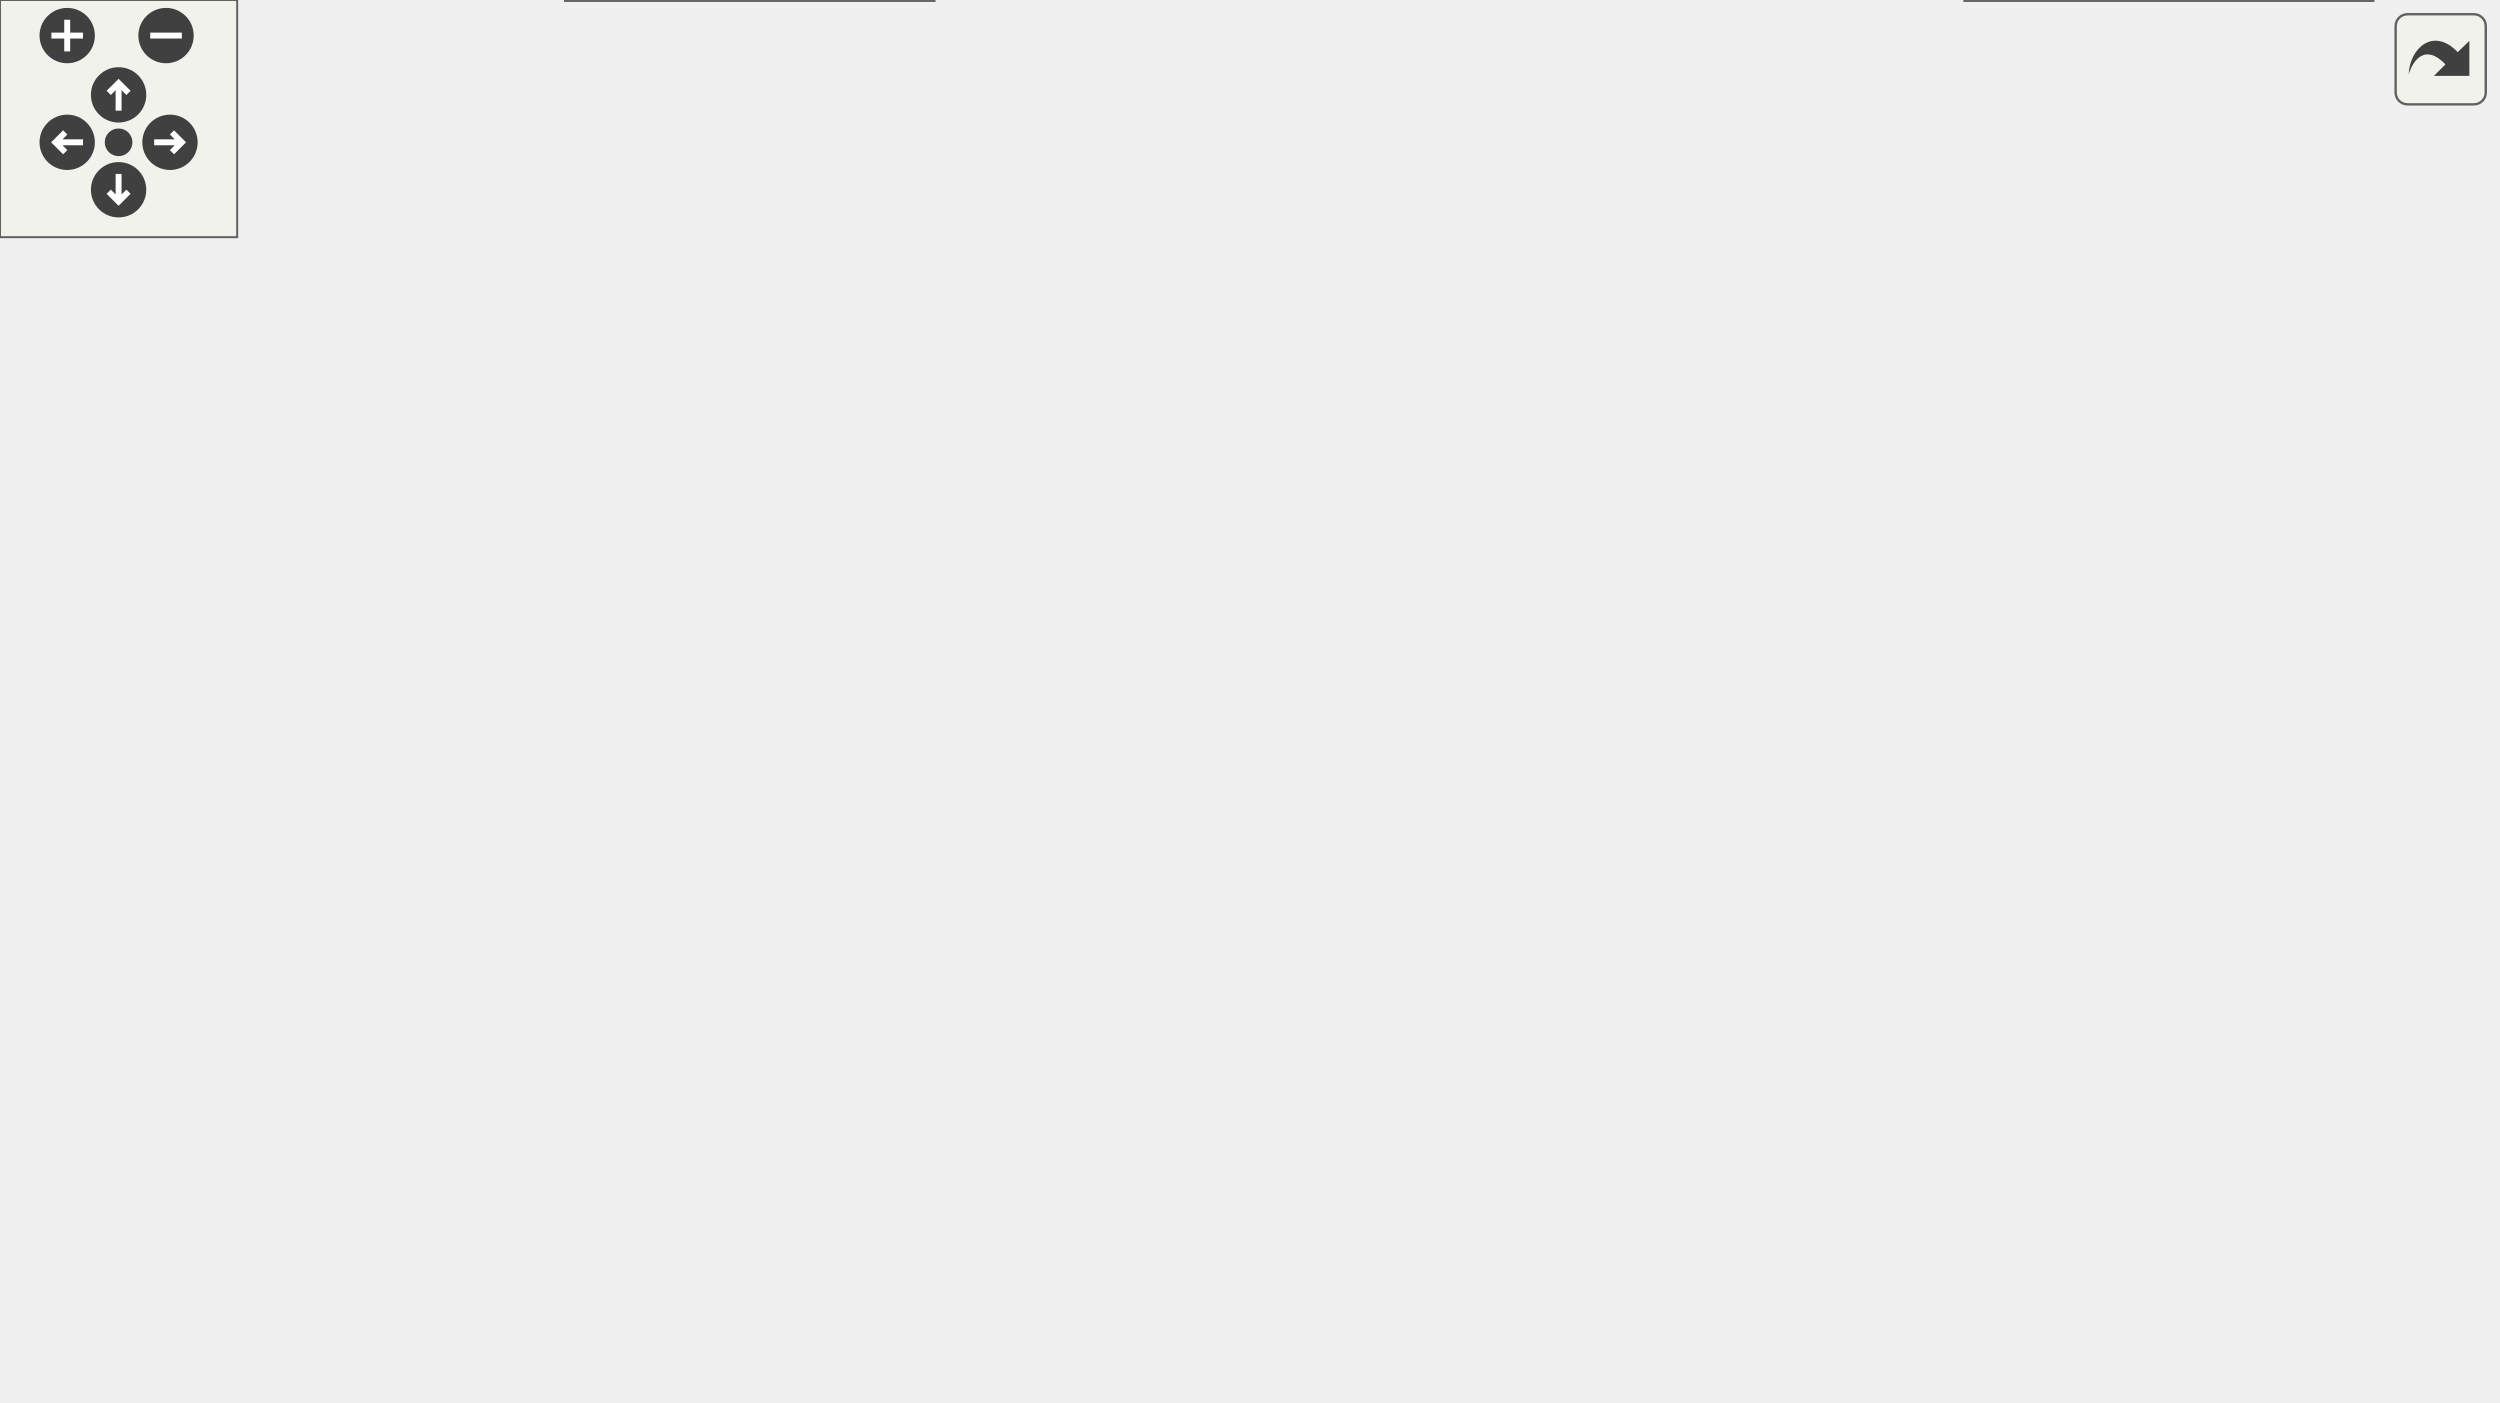
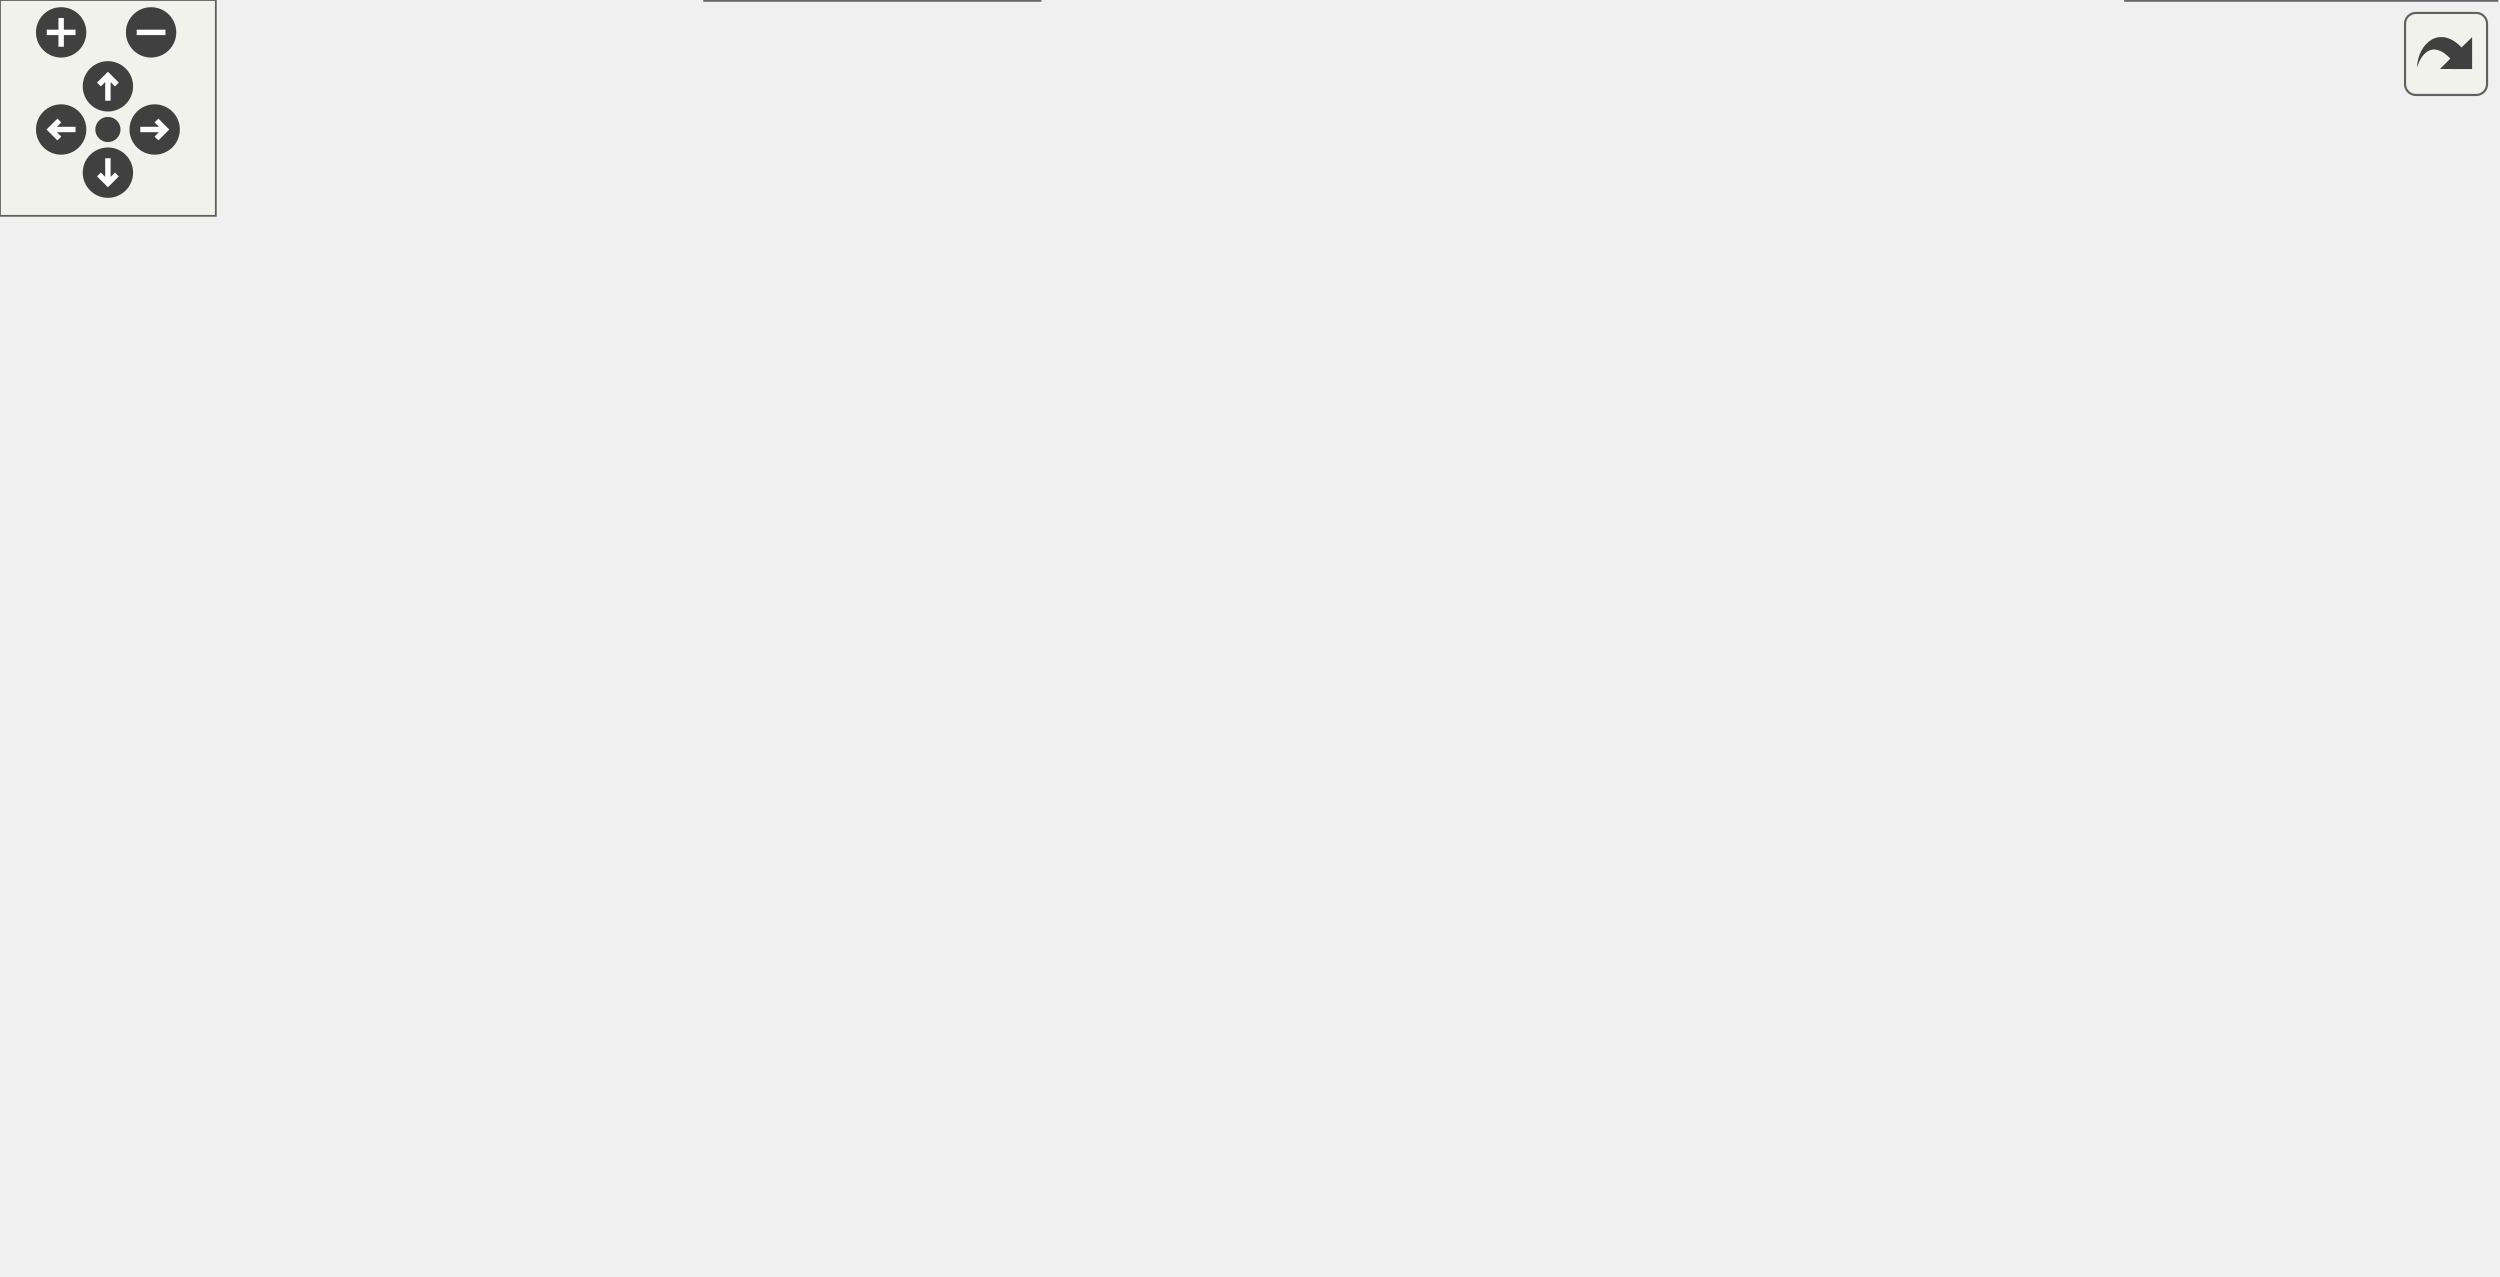
<svg xmlns="http://www.w3.org/2000/svg" xmlns:xlink="http://www.w3.org/1999/xlink" id="main" version="1.1" xml:space="preserve">
  <style type="text/css">
.edge:hover path { stroke: red; }
.edge:hover polygon { stroke: red; fill: red; }
</style>
  <defs>
    <circle id="rim" cx="0" cy="0" r="7" />
    <circle id="rim2" cx="0" cy="0" r="3.5" />
    <g id="zoomPlus">
      <use xlink:href="#rim" fill="#404040">
        <set attributeName="fill" to="#808080" begin="zoomplus.mouseover" end="zoomplus.mouseout" />
      </use>
      <path d="M-4,0h8M0,-4v8" fill="none" stroke="white" stroke-width="1.5" pointer-events="none" />
    </g>
    <g id="zoomMin">
      <use xlink:href="#rim" fill="#404040">
        <set attributeName="fill" to="#808080" begin="zoomminus.mouseover" end="zoomminus.mouseout" />
      </use>
      <path d="M-4,0h8" fill="none" stroke="white" stroke-width="1.5" pointer-events="none" />
    </g>
    <g id="dirArrow">
      <path fill="none" stroke="white" stroke-width="1.5" d="M0,-3.0v7 M-2.5,-0.5L0,-3.0L2.5,-0.5" />
    </g>
    <g id="resetDef">
      <use xlink:href="#rim2" fill="#404040">
        <set attributeName="fill" to="#808080" begin="reset.mouseover" end="reset.mouseout" />
      </use>
    </g>
  </defs>
  <svg id="graph" class="graph">
    <g id="viewport">
      <g id="node1" class="node">
        <g id="a_node1">
          <a xlink:title=" ">
-             <polygon fill="#999999" stroke="#666666" points="355.16,-294 250.16,-294 250.16,-275 355.16,-275 355.16,-294" />
-             <text text-anchor="middle" x="302.66" y="-282" font-family="Helvetica,sans-Serif" font-size="10.00">src/NukiConstants.h</text>
+             <polygon fill="#999999" stroke="#666666" points="417,-294 312,-294 312,-275 417,-275 417,-294" />
+             <text text-anchor="middle" x="364.5" y="-282" font-family="Helvetica,sans-Serif" font-size="10.00">src/NukiConstants.h</text>
          </a>
        </g>
      </g>
      <g id="node2" class="node">
        <g id="a_node2">
          <a xlink:href="_nuki_ble_8h.html" target="_top" xlink:title=" ">
-             <polygon fill="white" stroke="#666666" points="326.16,-129 251.16,-129 251.16,-110 326.16,-110 326.16,-129" />
-             <text text-anchor="middle" x="288.66" y="-117" font-family="Helvetica,sans-Serif" font-size="10.00">src/NukiBle.h</text>
+             <polygon fill="white" stroke="#666666" points="356,-129 281,-129 281,-110 356,-110 356,-129" />
+             <text text-anchor="middle" x="318.5" y="-117" font-family="Helvetica,sans-Serif" font-size="10.00">src/NukiBle.h</text>
          </a>
        </g>
      </g>
      <g id="edge1" class="edge">
-         <path fill="none" stroke="#63b8ff" d="M280.42,-269.01C256.52,-251.96 219.91,-221.2 204.66,-184 193.54,-156.85 229.38,-138.78 257.67,-129.08" />
-         <polygon fill="#63b8ff" stroke="#63b8ff" points="278.67,-272.05 288.89,-274.86 282.65,-266.29 278.67,-272.05" />
+         <path fill="none" stroke="#63b8ff" d="M342.26,-269.01C318.36,-251.96 281.74,-221.2 266.5,-184 257.15,-161.19 284.19,-140.21 302.7,-129" />
+         <polygon fill="#63b8ff" stroke="#63b8ff" points="340.51,-272.05 350.73,-274.86 344.49,-266.29 340.51,-272.05" />
      </g>
      <g id="node8" class="node">
        <g id="a_node8">
          <a xlink:href="_nuki_ble_8hpp.html" target="_top" xlink:title=" ">
-             <polygon fill="white" stroke="#666666" points="299.66,-184 213.66,-184 213.66,-165 299.66,-165 299.66,-184" />
-             <text text-anchor="middle" x="256.66" y="-172" font-family="Helvetica,sans-Serif" font-size="10.00">src/NukiBle.hpp</text>
+             <polygon fill="white" stroke="#666666" points="361.5,-184 275.5,-184 275.5,-165 361.5,-165 361.5,-184" />
+             <text text-anchor="middle" x="318.5" y="-172" font-family="Helvetica,sans-Serif" font-size="10.00">src/NukiBle.hpp</text>
          </a>
        </g>
      </g>
      <g id="edge7" class="edge">
-         <path fill="none" stroke="#63b8ff" d="M294.97,-265.44C284.95,-241.92 267.84,-201.73 260.35,-184.16" />
-         <polygon fill="#63b8ff" stroke="#63b8ff" points="291.76,-266.83 298.9,-274.66 298.2,-264.09 291.76,-266.83" />
+         <path fill="none" stroke="#63b8ff" d="M356.81,-265.44C346.79,-241.92 329.67,-201.73 322.19,-184.16" />
+         <polygon fill="#63b8ff" stroke="#63b8ff" points="353.6,-266.83 360.74,-274.66 360.04,-264.09 353.6,-266.83" />
      </g>
      <g id="node9" class="node">
        <g id="a_node9">
          <a xlink:href="_nuki_data_types_8h.html" target="_top" xlink:title=" ">
-             <polygon fill="white" stroke="#666666" points="407.16,-239 300.16,-239 300.16,-220 407.16,-220 407.16,-239" />
-             <text text-anchor="middle" x="353.66" y="-227" font-family="Helvetica,sans-Serif" font-size="10.00">src/NukiDataTypes.h</text>
+             <polygon fill="white" stroke="#666666" points="469,-239 362,-239 362,-220 469,-220 469,-239" />
+             <text text-anchor="middle" x="415.5" y="-227" font-family="Helvetica,sans-Serif" font-size="10.00">src/NukiDataTypes.h</text>
          </a>
        </g>
      </g>
      <g id="edge9" class="edge">
-         <path fill="none" stroke="#63b8ff" d="M318.04,-267.52C327.03,-258.18 338.02,-246.75 345.4,-239.09" />
-         <polygon fill="#63b8ff" stroke="#63b8ff" points="315.5,-265.12 311.08,-274.75 320.54,-269.97 315.5,-265.12" />
+         <path fill="none" stroke="#63b8ff" d="M379.88,-267.52C388.87,-258.18 399.86,-246.75 407.24,-239.09" />
+         <polygon fill="#63b8ff" stroke="#63b8ff" points="377.33,-265.12 372.92,-274.75 382.38,-269.97 377.33,-265.12" />
      </g>
      <g id="node14" class="node">
        <g id="a_node14">
          <a xlink:href="_nuki_utils_8h.html" target="_top" xlink:title=" ">
-             <polygon fill="white" stroke="#666666" points="444.16,-129 363.16,-129 363.16,-110 444.16,-110 444.16,-129" />
-             <text text-anchor="middle" x="403.66" y="-117" font-family="Helvetica,sans-Serif" font-size="10.00">src/NukiUtils.h</text>
-           </a>
-         </g>
-       </g>
-       <g id="edge29" class="edge">
-         <path fill="none" stroke="#63b8ff" d="M365.15,-273.16C384.6,-266.68 403.99,-256.15 415.66,-239 439.29,-204.3 417.9,-150.12 408.03,-129.17" />
-         <polygon fill="#63b8ff" stroke="#63b8ff" points="363.89,-269.89 355.32,-276.11 365.9,-276.59 363.89,-269.89" />
+             <polygon fill="white" stroke="#666666" points="508,-129 427,-129 427,-110 508,-110 508,-129" />
+             <text text-anchor="middle" x="467.5" y="-117" font-family="Helvetica,sans-Serif" font-size="10.00">src/NukiUtils.h</text>
+           </a>
+         </g>
+       </g>
+       <g id="edge30" class="edge">
+         <path fill="none" stroke="#63b8ff" d="M426.98,-273.16C446.44,-266.68 465.83,-256.15 477.5,-239 501.09,-204.36 480.98,-150.14 471.64,-129.18" />
+         <polygon fill="#63b8ff" stroke="#63b8ff" points="425.73,-269.89 417.16,-276.11 427.74,-276.59 425.73,-269.89" />
      </g>
      <g id="node16" class="node">
        <g id="a_node16">
          <a xlink:href="_nuki_lock_constants_8h.html" target="_top" xlink:title=" ">
-             <polygon fill="white" stroke="#666666" points="157.16,-184 30.16,-184 30.16,-165 157.16,-165 157.16,-184" />
-             <text text-anchor="middle" x="93.66" y="-172" font-family="Helvetica,sans-Serif" font-size="10.00">src/NukiLockConstants.h</text>
-           </a>
-         </g>
-       </g>
-       <g id="edge23" class="edge">
-         <path fill="none" stroke="#63b8ff" d="M256.53,-272.18C230.64,-264.78 198.29,-253.73 171.66,-239 143.55,-223.44 115.55,-197.45 102.03,-184.05" />
-         <polygon fill="#63b8ff" stroke="#63b8ff" points="255.9,-275.64 266.48,-274.94 257.77,-268.9 255.9,-275.64" />
+             <polygon fill="white" stroke="#666666" points="219,-184 92,-184 92,-165 219,-165 219,-184" />
+             <text text-anchor="middle" x="155.5" y="-172" font-family="Helvetica,sans-Serif" font-size="10.00">src/NukiLockConstants.h</text>
+           </a>
+         </g>
+       </g>
+       <g id="edge24" class="edge">
+         <path fill="none" stroke="#63b8ff" d="M318.37,-272.18C292.48,-264.78 260.12,-253.73 233.5,-239 205.39,-223.44 177.39,-197.45 163.87,-184.05" />
+         <polygon fill="#63b8ff" stroke="#63b8ff" points="317.74,-275.64 328.31,-274.94 319.61,-268.9 317.74,-275.64" />
      </g>
      <g id="node17" class="node">
        <g id="a_node17">
          <a xlink:href="_nuki_opener_constants_8h.html" target="_top" xlink:title=" ">
-             <polygon fill="white" stroke="#666666" points="607.16,-239 470.16,-239 470.16,-220 607.16,-220 607.16,-239" />
-             <text text-anchor="middle" x="538.66" y="-227" font-family="Helvetica,sans-Serif" font-size="10.00">src/NukiOpenerConstants.h</text>
-           </a>
-         </g>
-       </g>
-       <g id="edge26" class="edge">
-         <path fill="none" stroke="#63b8ff" d="M350.52,-272.75C394.74,-262.82 459.59,-248.26 500.45,-239.08" />
-         <polygon fill="#63b8ff" stroke="#63b8ff" points="349.57,-269.38 340.58,-274.98 351.1,-276.21 349.57,-269.38" />
+             <polygon fill="white" stroke="#666666" points="669,-239 532,-239 532,-220 669,-220 669,-239" />
+             <text text-anchor="middle" x="600.5" y="-227" font-family="Helvetica,sans-Serif" font-size="10.00">src/NukiOpenerConstants.h</text>
+           </a>
+         </g>
+       </g>
+       <g id="edge27" class="edge">
+         <path fill="none" stroke="#63b8ff" d="M412.35,-272.75C456.58,-262.82 521.43,-248.26 562.29,-239.08" />
+         <polygon fill="#63b8ff" stroke="#63b8ff" points="411.41,-269.38 402.42,-274.98 412.94,-276.21 411.41,-269.38" />
      </g>
      <g id="node3" class="node">
        <g id="a_node3">
          <a xlink:href="_nuki_ble_8cpp.html" target="_top" xlink:title=" ">
-             <polygon fill="white" stroke="#666666" points="335.66,-74 249.66,-74 249.66,-55 335.66,-55 335.66,-74" />
-             <text text-anchor="middle" x="292.66" y="-62" font-family="Helvetica,sans-Serif" font-size="10.00">src/NukiBle.cpp</text>
+             <polygon fill="white" stroke="#666666" points="356.5,-74 270.5,-74 270.5,-55 356.5,-55 356.5,-74" />
+             <text text-anchor="middle" x="313.5" y="-62" font-family="Helvetica,sans-Serif" font-size="10.00">src/NukiBle.cpp</text>
          </a>
        </g>
      </g>
      <g id="edge2" class="edge">
-         <path fill="none" stroke="#63b8ff" d="M290.08,-99.66C290.74,-90.93 291.49,-80.99 292.01,-74.09" />
-         <polygon fill="#63b8ff" stroke="#63b8ff" points="286.59,-99.51 289.32,-109.75 293.57,-100.04 286.59,-99.51" />
+         <path fill="none" stroke="#63b8ff" d="M316.72,-99.66C315.9,-90.93 314.96,-80.99 314.31,-74.09" />
+         <polygon fill="#63b8ff" stroke="#63b8ff" points="313.25,-100.12 317.67,-109.75 320.22,-99.46 313.25,-100.12" />
      </g>
      <g id="node4" class="node">
        <g id="a_node4">
          <a xlink:href="_nuki_lock_8h.html" target="_top" xlink:title=" ">
-             <polygon fill="white" stroke="#666666" points="231.16,-74 148.16,-74 148.16,-55 231.16,-55 231.16,-74" />
-             <text text-anchor="middle" x="189.66" y="-62" font-family="Helvetica,sans-Serif" font-size="10.00">src/NukiLock.h</text>
+             <polygon fill="white" stroke="#666666" points="83,-74 0,-74 0,-55 83,-55 83,-74" />
+             <text text-anchor="middle" x="41.5" y="-62" font-family="Helvetica,sans-Serif" font-size="10.00">src/NukiLock.h</text>
          </a>
        </g>
      </g>
      <g id="edge3" class="edge">
-         <path fill="none" stroke="#63b8ff" d="M263.88,-105.23C245.73,-95.51 221.6,-82.6 205.86,-74.17" />
-         <polygon fill="#63b8ff" stroke="#63b8ff" points="262.29,-108.35 272.76,-109.98 265.59,-102.18 262.29,-108.35" />
+         <path fill="none" stroke="#63b8ff" d="M270.72,-109.36C217.82,-99.24 133.42,-83.09 83.13,-73.47" />
+         <polygon fill="#63b8ff" stroke="#63b8ff" points="270.37,-112.86 280.85,-111.3 271.69,-105.98 270.37,-112.86" />
      </g>
      <g id="node6" class="node">
        <g id="a_node6">
          <a xlink:href="_nuki_opener_8h.html" target="_top" xlink:title=" ">
-             <polygon fill="white" stroke="#666666" points="631.66,-74 539.66,-74 539.66,-55 631.66,-55 631.66,-74" />
-             <text text-anchor="middle" x="585.66" y="-62" font-family="Helvetica,sans-Serif" font-size="10.00">src/NukiOpener.h</text>
+             <polygon fill="white" stroke="#666666" points="504.5,-74 412.5,-74 412.5,-55 504.5,-55 504.5,-74" />
+             <text text-anchor="middle" x="458.5" y="-62" font-family="Helvetica,sans-Serif" font-size="10.00">src/NukiOpener.h</text>
          </a>
        </g>
      </g>
      <g id="edge5" class="edge">
-         <path fill="none" stroke="#63b8ff" d="M336.28,-110C392.21,-100.02 484.34,-83.58 539.59,-73.72" />
-         <polygon fill="#63b8ff" stroke="#63b8ff" points="335.51,-106.59 326.28,-111.79 336.74,-113.48 335.51,-106.59" />
+         <path fill="none" stroke="#63b8ff" d="M350.41,-106.42C376.38,-96.59 412.42,-82.95 435.6,-74.17" />
+         <polygon fill="#63b8ff" stroke="#63b8ff" points="349.11,-103.17 340.99,-109.98 351.58,-109.72 349.11,-103.17" />
      </g>
      <g id="node5" class="node">
        <g id="a_node5">
          <a xlink:href="_nuki_lock_8cpp.html" target="_top" xlink:title=" ">
-             <polygon fill="white" stroke="#666666" points="236.16,-19 143.16,-19 143.16,0 236.16,0 236.16,-19" />
-             <text text-anchor="middle" x="189.66" y="-7" font-family="Helvetica,sans-Serif" font-size="10.00">src/NukiLock.cpp</text>
+             <polygon fill="white" stroke="#666666" points="289,-19 196,-19 196,0 289,0 289,-19" />
+             <text text-anchor="middle" x="242.5" y="-7" font-family="Helvetica,sans-Serif" font-size="10.00">src/NukiLock.cpp</text>
          </a>
        </g>
      </g>
      <g id="edge4" class="edge">
-         <path fill="none" stroke="#63b8ff" d="M189.66,-44.66C189.66,-35.93 189.66,-25.99 189.66,-19.09" />
-         <polygon fill="#63b8ff" stroke="#63b8ff" points="186.16,-44.75 189.66,-54.75 193.16,-44.75 186.16,-44.75" />
+         <path fill="none" stroke="#63b8ff" d="M83.93,-52.31C121.54,-42.39 175.67,-28.12 209.95,-19.08" />
+         <polygon fill="#63b8ff" stroke="#63b8ff" points="82.57,-49.05 73.79,-54.98 84.36,-55.82 82.57,-49.05" />
      </g>
      <g id="node7" class="node">
        <g id="a_node7">
          <a xlink:href="_nuki_opener_8cpp.html" target="_top" xlink:title=" ">
-             <polygon fill="white" stroke="#666666" points="600.16,-19 497.16,-19 497.16,0 600.16,0 600.16,-19" />
-             <text text-anchor="middle" x="548.66" y="-7" font-family="Helvetica,sans-Serif" font-size="10.00">src/NukiOpener.cpp</text>
+             <polygon fill="white" stroke="#666666" points="694,-19 591,-19 591,0 694,0 694,-19" />
+             <text text-anchor="middle" x="642.5" y="-7" font-family="Helvetica,sans-Serif" font-size="10.00">src/NukiOpener.cpp</text>
          </a>
        </g>
      </g>
      <g id="edge6" class="edge">
-         <path fill="none" stroke="#63b8ff" d="M573.72,-46.39C567.35,-37.27 559.8,-26.45 554.66,-19.09" />
-         <polygon fill="#63b8ff" stroke="#63b8ff" points="570.96,-48.55 579.55,-54.75 576.7,-44.55 570.96,-48.55" />
+         <path fill="none" stroke="#63b8ff" d="M497.79,-52.18C532.2,-42.27 581.46,-28.08 612.71,-19.08" />
+         <polygon fill="#63b8ff" stroke="#63b8ff" points="496.7,-48.85 488.06,-54.98 498.64,-55.58 496.7,-48.85" />
      </g>
      <g id="edge8" class="edge">
-         <path fill="none" stroke="#63b8ff" d="M267.17,-156.1C272.64,-147.04 279.08,-136.37 283.48,-129.09" />
-         <polygon fill="#63b8ff" stroke="#63b8ff" points="264.12,-154.38 261.95,-164.75 270.11,-158 264.12,-154.38" />
+         <path fill="none" stroke="#63b8ff" d="M318.5,-154.66C318.5,-145.93 318.5,-135.99 318.5,-129.09" />
+         <polygon fill="#63b8ff" stroke="#63b8ff" points="315,-154.75 318.5,-164.75 322,-154.75 315,-154.75" />
      </g>
      <g id="edge10" class="edge">
-         <path fill="none" stroke="#63b8ff" d="M353.38,-209.33C352.41,-196.08 349.55,-178.48 341.66,-165 332.56,-149.45 315.93,-136.84 303.72,-129.07" />
-         <polygon fill="#63b8ff" stroke="#63b8ff" points="349.89,-209.8 353.82,-219.64 356.89,-209.5 349.89,-209.8" />
+         <path fill="none" stroke="#63b8ff" d="M416.12,-209.61C415.65,-195.99 413,-177.82 403.5,-165 390.31,-147.2 367.88,-135.88 349.38,-129.12" />
+         <polygon fill="#63b8ff" stroke="#63b8ff" points="412.62,-209.76 416.12,-219.76 419.62,-209.76 412.62,-209.76" />
      </g>
      <g id="edge11" class="edge">
-         <path fill="none" stroke="#63b8ff" d="M328.89,-214.97C311.16,-205.28 287.81,-192.52 272.53,-184.17" />
-         <polygon fill="#63b8ff" stroke="#63b8ff" points="327.62,-218.26 338.08,-219.98 330.98,-212.12 327.62,-218.26" />
+         <path fill="none" stroke="#63b8ff" d="M390.73,-214.97C373,-205.28 349.65,-192.52 334.37,-184.17" />
+         <polygon fill="#63b8ff" stroke="#63b8ff" points="389.46,-218.26 399.92,-219.98 392.82,-212.12 389.46,-218.26" />
      </g>
      <g id="node10" class="node">
        <g id="a_node10">
          <a xlink:href="_nuki_lock_utils_8h.html" target="_top" xlink:title=" ">
-             <polygon fill="white" stroke="#666666" points="225.16,-129 122.16,-129 122.16,-110 225.16,-110 225.16,-129" />
-             <text text-anchor="middle" x="173.66" y="-117" font-family="Helvetica,sans-Serif" font-size="10.00">src/NukiLockUtils.h</text>
+             <polygon fill="white" stroke="#666666" points="263,-129 160,-129 160,-110 263,-110 263,-129" />
+             <text text-anchor="middle" x="211.5" y="-117" font-family="Helvetica,sans-Serif" font-size="10.00">src/NukiLockUtils.h</text>
          </a>
        </g>
      </g>
      <g id="edge12" class="edge">
-         <path fill="none" stroke="#63b8ff" d="M344.99,-210.49C337.28,-196.27 324.75,-176.89 308.66,-165 283.75,-146.6 250.82,-135.54 223.72,-129.05" />
-         <polygon fill="#63b8ff" stroke="#63b8ff" points="342.06,-212.45 349.73,-219.76 348.29,-209.27 342.06,-212.45" />
+         <path fill="none" stroke="#63b8ff" d="M406.97,-210.3C399.35,-195.96 386.86,-176.52 370.5,-165 351.75,-151.8 294.33,-137.71 253.9,-129.01" />
+         <polygon fill="#63b8ff" stroke="#63b8ff" points="404.05,-212.27 411.65,-219.65 410.31,-209.14 404.05,-212.27" />
      </g>
      <g id="node12" class="node">
        <g id="a_node12">
          <a xlink:href="_nuki_opener_utils_8h.html" target="_top" xlink:title=" ">
-             <polygon fill="white" stroke="#666666" points="583.16,-184 470.16,-184 470.16,-165 583.16,-165 583.16,-184" />
-             <text text-anchor="middle" x="526.66" y="-172" font-family="Helvetica,sans-Serif" font-size="10.00">src/NukiOpenerUtils.h</text>
+             <polygon fill="white" stroke="#666666" points="652,-184 539,-184 539,-165 652,-165 652,-184" />
+             <text text-anchor="middle" x="595.5" y="-172" font-family="Helvetica,sans-Serif" font-size="10.00">src/NukiOpenerUtils.h</text>
          </a>
        </g>
      </g>
      <g id="edge16" class="edge">
-         <path fill="none" stroke="#63b8ff" d="M391.44,-216.93C423.75,-207.03 469.52,-193.01 498.65,-184.08" />
-         <polygon fill="#63b8ff" stroke="#63b8ff" points="389.99,-213.71 381.46,-219.98 392.05,-220.4 389.99,-213.71" />
-       </g>
-       <g id="edge18" class="edge">
-         <path fill="none" stroke="#63b8ff" d="M364.61,-211.32C369.54,-203.21 375.23,-193.29 379.66,-184 388.69,-165.07 396.77,-141.76 400.85,-129.32" />
-         <polygon fill="#63b8ff" stroke="#63b8ff" points="361.6,-209.53 359.29,-219.87 367.54,-213.23 361.6,-209.53" />
+         <path fill="none" stroke="#63b8ff" d="M454.37,-217.06C488.01,-207.15 535.92,-193.04 566.35,-184.08" />
+         <polygon fill="#63b8ff" stroke="#63b8ff" points="453.02,-213.8 444.42,-219.98 455,-220.52 453.02,-213.8" />
+       </g>
+       <g id="edge19" class="edge">
+         <path fill="none" stroke="#63b8ff" d="M426.33,-211.27C431.23,-203.14 436.94,-193.23 441.5,-184 450.89,-164.99 459.79,-141.71 464.34,-129.3" />
+         <polygon fill="#63b8ff" stroke="#63b8ff" points="423.32,-209.48 421.05,-219.84 429.28,-213.16 423.32,-209.48" />
      </g>
      <g id="edge13" class="edge">
-         <path fill="none" stroke="#63b8ff" d="M201.96,-105.9C223.94,-96.11 253.84,-82.79 273.2,-74.17" />
-         <polygon fill="#63b8ff" stroke="#63b8ff" points="200.49,-102.72 192.78,-109.98 203.34,-109.11 200.49,-102.72" />
+         <path fill="none" stroke="#63b8ff" d="M236.77,-105.37C255.51,-95.63 280.52,-82.64 296.81,-74.17" />
+         <polygon fill="#63b8ff" stroke="#63b8ff" points="235.15,-102.27 227.89,-109.98 238.38,-108.48 235.15,-102.27" />
      </g>
      <g id="edge14" class="edge">
-         <path fill="none" stroke="#63b8ff" d="M111.89,-115.14C52.68,-109.54 -23.45,-94.64 7.66,-55 24.18,-33.95 94.62,-21.58 142.86,-15.43" />
-         <polygon fill="#63b8ff" stroke="#63b8ff" points="111.71,-118.64 121.97,-116.02 112.32,-111.67 111.71,-118.64" />
+         <path fill="none" stroke="#63b8ff" d="M216.87,-99.8C223.64,-76.2 235.01,-36.58 240.01,-19.16" />
+         <polygon fill="#63b8ff" stroke="#63b8ff" points="213.43,-99.08 214.04,-109.66 220.16,-101.02 213.43,-99.08" />
      </g>
      <g id="node11" class="node">
        <g id="a_node11">
          <a xlink:href="_nuki_lock_utils_8cpp.html" target="_top" xlink:title=" ">
-             <polygon fill="white" stroke="#666666" points="130.16,-74 17.16,-74 17.16,-55 130.16,-55 130.16,-74" />
-             <text text-anchor="middle" x="73.66" y="-62" font-family="Helvetica,sans-Serif" font-size="10.00">src/NukiLockUtils.cpp</text>
+             <polygon fill="white" stroke="#666666" points="214,-74 101,-74 101,-55 214,-55 214,-74" />
+             <text text-anchor="middle" x="157.5" y="-62" font-family="Helvetica,sans-Serif" font-size="10.00">src/NukiLockUtils.cpp</text>
          </a>
        </g>
      </g>
      <g id="edge15" class="edge">
-         <path fill="none" stroke="#63b8ff" d="M148.63,-105.23C130.29,-95.51 105.92,-82.6 90.02,-74.17" />
-         <polygon fill="#63b8ff" stroke="#63b8ff" points="147.12,-108.39 157.6,-109.98 150.4,-102.21 147.12,-108.39" />
+         <path fill="none" stroke="#63b8ff" d="M195.22,-102.52C185.7,-93.18 174.06,-81.75 166.25,-74.09" />
+         <polygon fill="#63b8ff" stroke="#63b8ff" points="192.99,-105.24 202.58,-109.75 197.9,-100.25 192.99,-105.24" />
+       </g>
+       <g id="edge17" class="edge">
+         <path fill="none" stroke="#63b8ff" d="M627.53,-160.2C640.53,-153.01 654.19,-142.75 661.5,-129 681.26,-91.84 658.01,-39.54 647.32,-19.13" />
+         <polygon fill="#63b8ff" stroke="#63b8ff" points="625.61,-157.25 618.28,-164.89 628.78,-163.49 625.61,-157.25" />
      </g>
      <g id="node13" class="node">
        <g id="a_node13">
          <a xlink:href="_nuki_opener_utils_8cpp.html" target="_top" xlink:title=" ">
-             <polygon fill="white" stroke="#666666" points="585.16,-129 462.16,-129 462.16,-110 585.16,-110 585.16,-129" />
-             <text text-anchor="middle" x="523.66" y="-117" font-family="Helvetica,sans-Serif" font-size="10.00">src/NukiOpenerUtils.cpp</text>
-           </a>
-         </g>
-       </g>
-       <g id="edge17" class="edge">
-         <path fill="none" stroke="#63b8ff" d="M525.6,-154.66C525.1,-145.93 524.54,-135.99 524.15,-129.09" />
-         <polygon fill="#63b8ff" stroke="#63b8ff" points="522.11,-154.96 526.17,-164.75 529.1,-154.57 522.11,-154.96" />
-       </g>
-       <g id="edge19" class="edge">
-         <path fill="none" stroke="#63b8ff" d="M376.72,-105.63C356.27,-95.87 328.72,-82.71 310.82,-74.17" />
-         <polygon fill="#63b8ff" stroke="#63b8ff" points="375.3,-108.83 385.83,-109.98 378.31,-102.52 375.3,-108.83" />
+             <polygon fill="white" stroke="#666666" points="652,-129 529,-129 529,-110 652,-110 652,-129" />
+             <text text-anchor="middle" x="590.5" y="-117" font-family="Helvetica,sans-Serif" font-size="10.00">src/NukiOpenerUtils.cpp</text>
+           </a>
+         </g>
+       </g>
+       <g id="edge18" class="edge">
+         <path fill="none" stroke="#63b8ff" d="M593.72,-154.66C592.9,-145.93 591.96,-135.99 591.31,-129.09" />
+         <polygon fill="#63b8ff" stroke="#63b8ff" points="590.25,-155.12 594.67,-164.75 597.22,-154.46 590.25,-155.12" />
      </g>
      <g id="edge20" class="edge">
-         <path fill="none" stroke="#63b8ff" d="M427.74,-104.52C447.07,-91.54 468.84,-71.76 454.66,-55 427.24,-22.59 304.87,-13.77 236.42,-11.38" />
-         <polygon fill="#63b8ff" stroke="#63b8ff" points="425.73,-101.65 419.17,-109.97 429.48,-107.56 425.73,-101.65" />
+         <path fill="none" stroke="#63b8ff" d="M433.12,-106.67C404.41,-96.79 364.14,-82.93 338.44,-74.08" />
+         <polygon fill="#63b8ff" stroke="#63b8ff" points="432.16,-110.04 442.76,-109.98 434.44,-103.42 432.16,-110.04" />
      </g>
      <g id="edge21" class="edge">
-         <path fill="none" stroke="#63b8ff" d="M433.38,-105.62C450.11,-97.68 470.92,-86.63 487.66,-74 509.87,-57.24 531.33,-32.22 541.89,-19.15" />
-         <polygon fill="#63b8ff" stroke="#63b8ff" points="431.69,-102.55 424.07,-109.91 434.62,-108.9 431.69,-102.55" />
+         <path fill="none" stroke="#63b8ff" d="M447.07,-103.99C426.98,-90.16 395.12,-69.38 365.5,-55 334.45,-39.92 296.91,-27.06 271.53,-19.1" />
+         <polygon fill="#63b8ff" stroke="#63b8ff" points="445.21,-106.96 455.42,-109.81 449.21,-101.22 445.21,-106.96" />
+       </g>
+       <g id="edge22" class="edge">
+         <path fill="none" stroke="#63b8ff" d="M518.26,-109.48C557.84,-101.48 608.52,-88.79 623.5,-74 638.57,-59.12 641.79,-32.83 642.41,-19.21" />
+         <polygon fill="#63b8ff" stroke="#63b8ff" points="517.35,-106.09 508.21,-111.46 518.7,-112.96 517.35,-106.09" />
      </g>
      <g id="node15" class="node">
        <g id="a_node15">
          <a xlink:href="_nuki_utils_8cpp.html" target="_top" xlink:title=" ">
-             <polygon fill="white" stroke="#666666" points="445.66,-74 353.66,-74 353.66,-55 445.66,-55 445.66,-74" />
-             <text text-anchor="middle" x="399.66" y="-62" font-family="Helvetica,sans-Serif" font-size="10.00">src/NukiUtils.cpp</text>
-           </a>
-         </g>
-       </g>
-       <g id="edge22" class="edge">
-         <path fill="none" stroke="#63b8ff" d="M402.24,-99.66C401.58,-90.93 400.83,-80.99 400.31,-74.09" />
-         <polygon fill="#63b8ff" stroke="#63b8ff" points="398.76,-100.04 403,-109.75 405.74,-99.51 398.76,-100.04" />
-       </g>
-       <g id="edge24" class="edge">
-         <path fill="none" stroke="#63b8ff" d="M95.57,-154.62C97.78,-141 102.52,-122.84 112.66,-110 126.16,-92.92 148.15,-81.15 165.18,-74.03" />
-         <polygon fill="#63b8ff" stroke="#63b8ff" points="92.07,-154.4 94.25,-164.77 99.02,-155.3 92.07,-154.4" />
+             <polygon fill="white" stroke="#666666" points="614.5,-74 522.5,-74 522.5,-55 614.5,-55 614.5,-74" />
+             <text text-anchor="middle" x="568.5" y="-62" font-family="Helvetica,sans-Serif" font-size="10.00">src/NukiUtils.cpp</text>
+           </a>
+         </g>
+       </g>
+       <g id="edge23" class="edge">
+         <path fill="none" stroke="#63b8ff" d="M492.78,-105.23C511.3,-95.51 535.92,-82.6 551.98,-74.17" />
+         <polygon fill="#63b8ff" stroke="#63b8ff" points="490.96,-102.24 483.73,-109.98 494.21,-108.44 490.96,-102.24" />
      </g>
      <g id="edge25" class="edge">
-         <path fill="none" stroke="#63b8ff" d="M114.91,-159.42C129.43,-149.81 148.2,-137.37 160.58,-129.17" />
-         <polygon fill="#63b8ff" stroke="#63b8ff" points="112.92,-156.54 106.52,-164.98 116.79,-162.38 112.92,-156.54" />
-       </g>
-       <g id="edge27" class="edge">
-         <path fill="none" stroke="#63b8ff" d="M563.85,-214.46C574.75,-206.95 586.42,-196.63 592.66,-184 611.11,-146.68 596.08,-94.47 588.93,-74.11" />
-         <polygon fill="#63b8ff" stroke="#63b8ff" points="561.93,-211.54 555.39,-219.87 565.7,-217.43 561.93,-211.54" />
+         <path fill="none" stroke="#63b8ff" d="M138.72,-157.61C114.3,-134.47 69.77,-92.29 50.64,-74.16" />
+         <polygon fill="#63b8ff" stroke="#63b8ff" points="136.5,-160.33 146.17,-164.66 141.32,-155.24 136.5,-160.33" />
+       </g>
+       <g id="edge26" class="edge">
+         <path fill="none" stroke="#63b8ff" d="M171.83,-158.04C181.76,-148.64 194.09,-136.98 202.34,-129.17" />
+         <polygon fill="#63b8ff" stroke="#63b8ff" points="169.35,-155.57 164.5,-164.98 174.17,-160.65 169.35,-155.57" />
      </g>
      <g id="edge28" class="edge">
-         <path fill="none" stroke="#63b8ff" d="M534.46,-209.95C532.47,-201.15 530.19,-191.06 528.61,-184.09" />
-         <polygon fill="#63b8ff" stroke="#63b8ff" points="531.06,-210.77 536.68,-219.75 537.89,-209.22 531.06,-210.77" />
+         <path fill="none" stroke="#63b8ff" d="M629.75,-214.9C641.9,-207.59 654.73,-197.32 661.5,-184 676.4,-154.68 682.12,-135.63 661.5,-110 656.52,-103.82 562.44,-85.1 504.12,-74.01" />
+         <polygon fill="#63b8ff" stroke="#63b8ff" points="627.75,-212.01 620.7,-219.91 631.14,-218.13 627.75,-212.01" />
+       </g>
+       <g id="edge29" class="edge">
+         <path fill="none" stroke="#63b8ff" d="M598.72,-209.66C597.9,-200.93 596.96,-190.99 596.31,-184.09" />
+         <polygon fill="#63b8ff" stroke="#63b8ff" points="595.25,-210.12 599.67,-219.75 602.22,-209.46 595.25,-210.12" />
      </g>
    </g>
  </svg>
  <g id="navigator" transform="translate(0 0)" fill="#404254">
    <rect fill="#f2f5e9" fill-opacity="0.5" stroke="#606060" stroke-width=".5" x="0" y="0" width="60" height="60" />
    <use id="zoomplus" xlink:href="#zoomPlus" x="17" y="9" />
    <use id="zoomminus" xlink:href="#zoomMin" x="42" y="9" />
    <use id="reset" xlink:href="#resetDef" x="30" y="36" />
    <g id="arrowUp" xlink:href="#dirArrow" transform="translate(30 24)">
      <use xlink:href="#rim" fill="#404040">
        <set attributeName="fill" to="#808080" begin="arrowUp.mouseover" end="arrowUp.mouseout" />
      </use>
      <path fill="none" stroke="white" stroke-width="1.5" d="M0,-3.0v7 M-2.5,-0.5L0,-3.0L2.5,-0.5" />
    </g>
    <g id="arrowRight" xlink:href="#dirArrow" transform="rotate(90) translate(36 -43)">
      <use xlink:href="#rim" fill="#404040">
        <set attributeName="fill" to="#808080" begin="arrowRight.mouseover" end="arrowRight.mouseout" />
      </use>
      <path fill="none" stroke="white" stroke-width="1.5" d="M0,-3.0v7 M-2.5,-0.5L0,-3.0L2.5,-0.5" />
    </g>
    <g id="arrowDown" xlink:href="#dirArrow" transform="rotate(180) translate(-30 -48)">
      <use xlink:href="#rim" fill="#404040">
        <set attributeName="fill" to="#808080" begin="arrowDown.mouseover" end="arrowDown.mouseout" />
      </use>
      <path fill="none" stroke="white" stroke-width="1.5" d="M0,-3.0v7 M-2.5,-0.5L0,-3.0L2.5,-0.5" />
    </g>
    <g id="arrowLeft" xlink:href="#dirArrow" transform="rotate(270) translate(-36 17)">
      <use xlink:href="#rim" fill="#404040">
        <set attributeName="fill" to="#808080" begin="arrowLeft.mouseover" end="arrowLeft.mouseout" />
      </use>
      <path fill="none" stroke="white" stroke-width="1.5" d="M0,-3.0v7 M-2.5,-0.5L0,-3.0L2.5,-0.5" />
    </g>
  </g>
  <svg viewBox="0 0 15 15" width="100%" height="30px" preserveAspectRatio="xMaxYMin meet">
    <g id="arrow_out" transform="scale(0.3 0.3)">
      <a xlink:href="_nuki_constants_8h__dep__incl_org.svg" target="_base">
        <rect id="button" ry="5" rx="5" y="6" x="6" height="38" width="38" fill="#f2f5e9" fill-opacity="0.5" stroke="#606060" stroke-width="1.0" />
        <path id="arrow" d="M 11.5,31.437 C 11.94,20.098 22.043,11.323 32.159,21.979 L 37.069,17.246 C 37.069,17.246 37.088,32 37.088,32 L 22.16,31.978 C 22.16,31.978 26.998,27.14 26.998,27.14 C 18.529,18.264 13.292,25.23 11.5,31.437 z" style="fill:#404040;" />
      </a>
    </g>
  </svg>
</svg>
